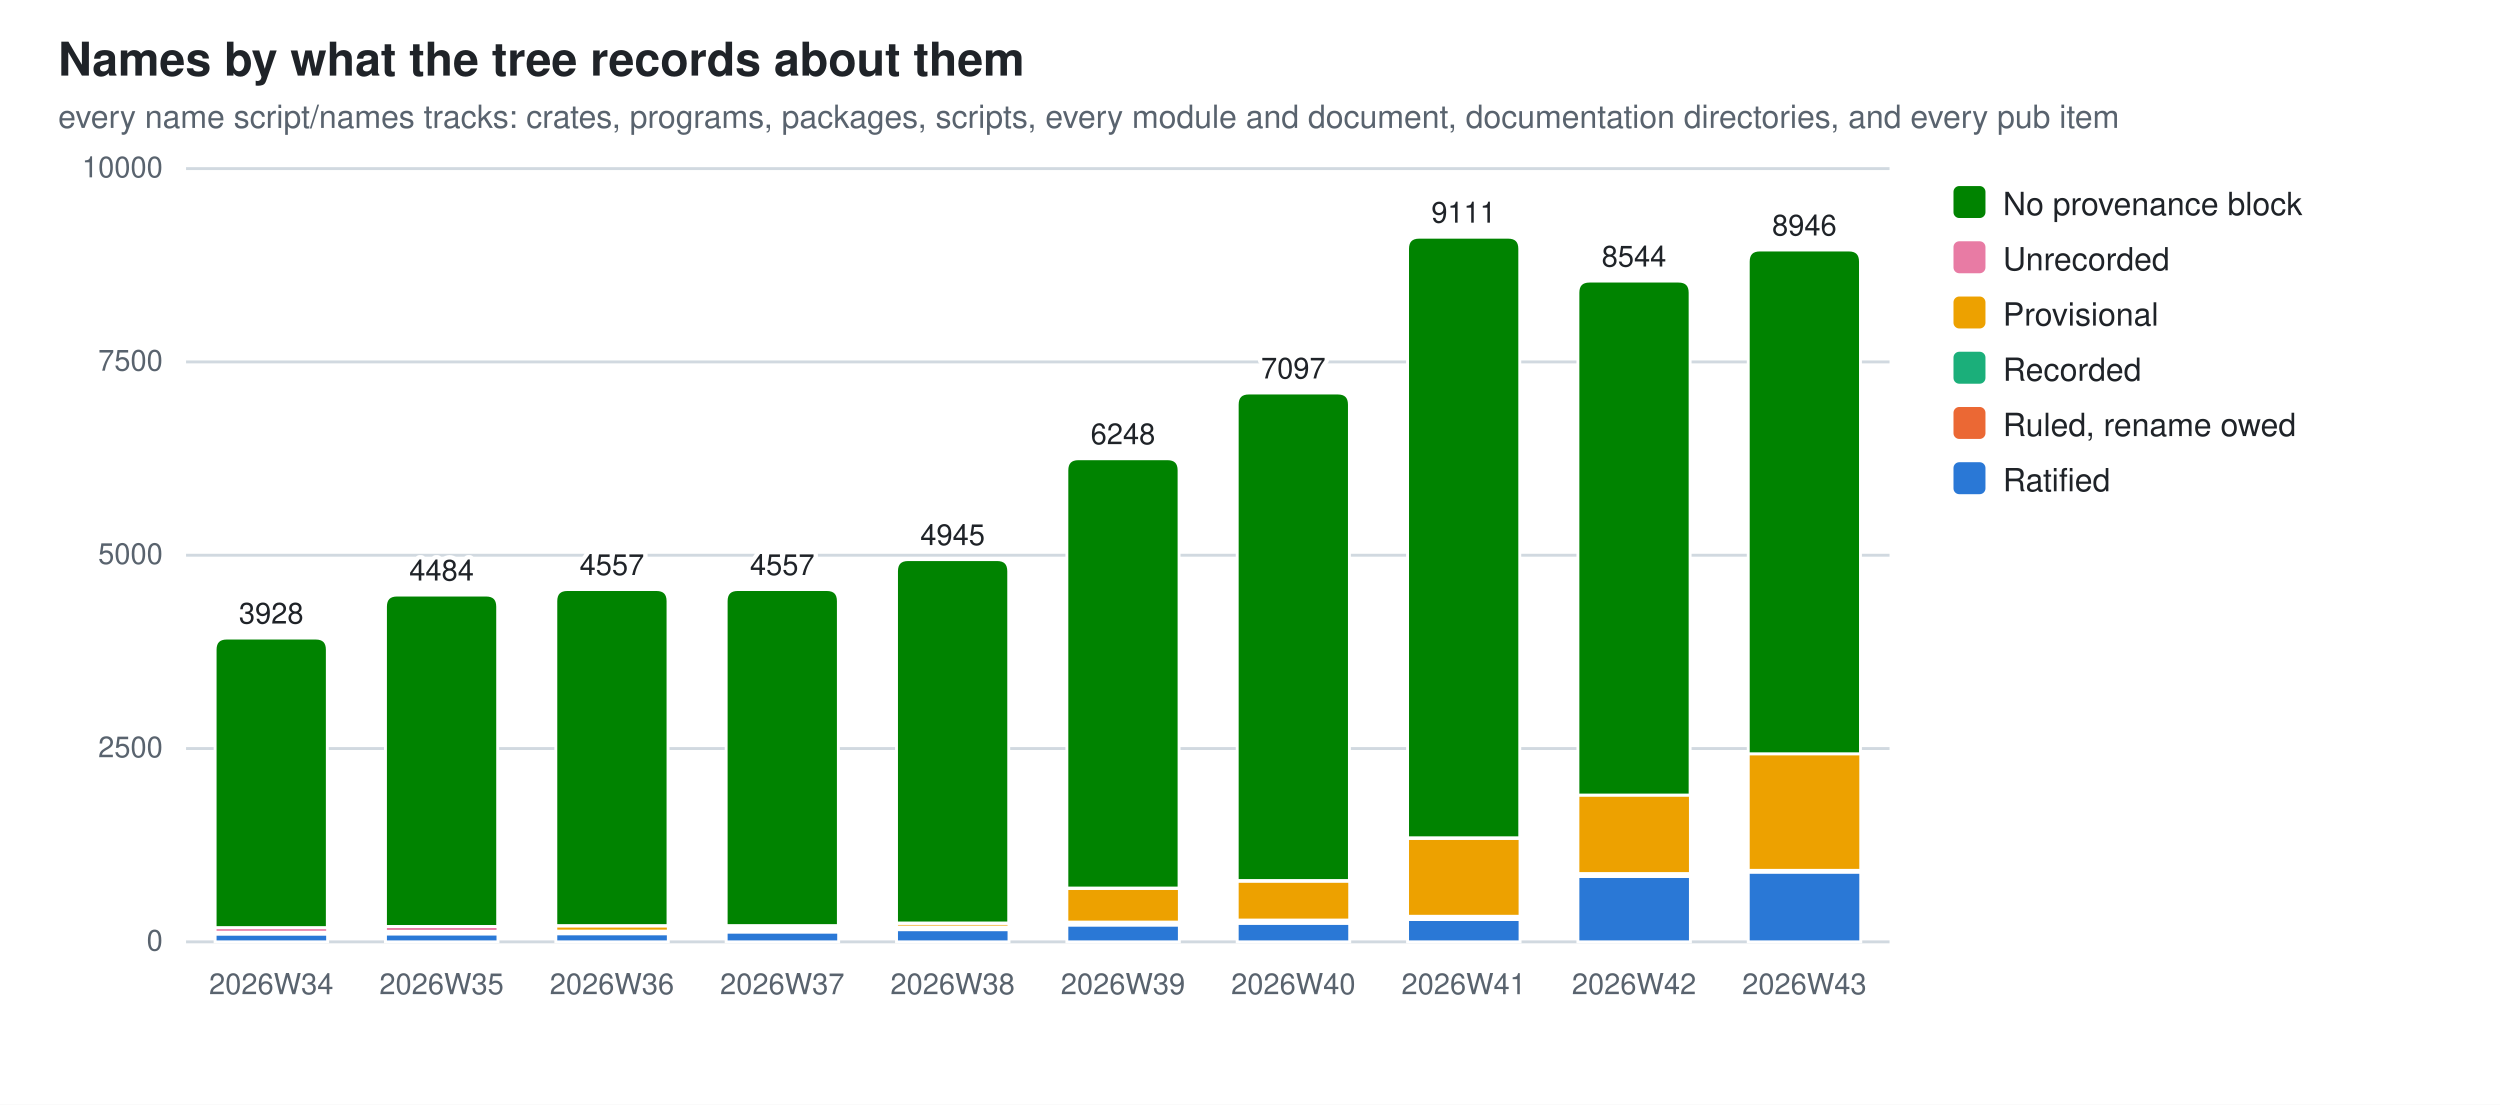
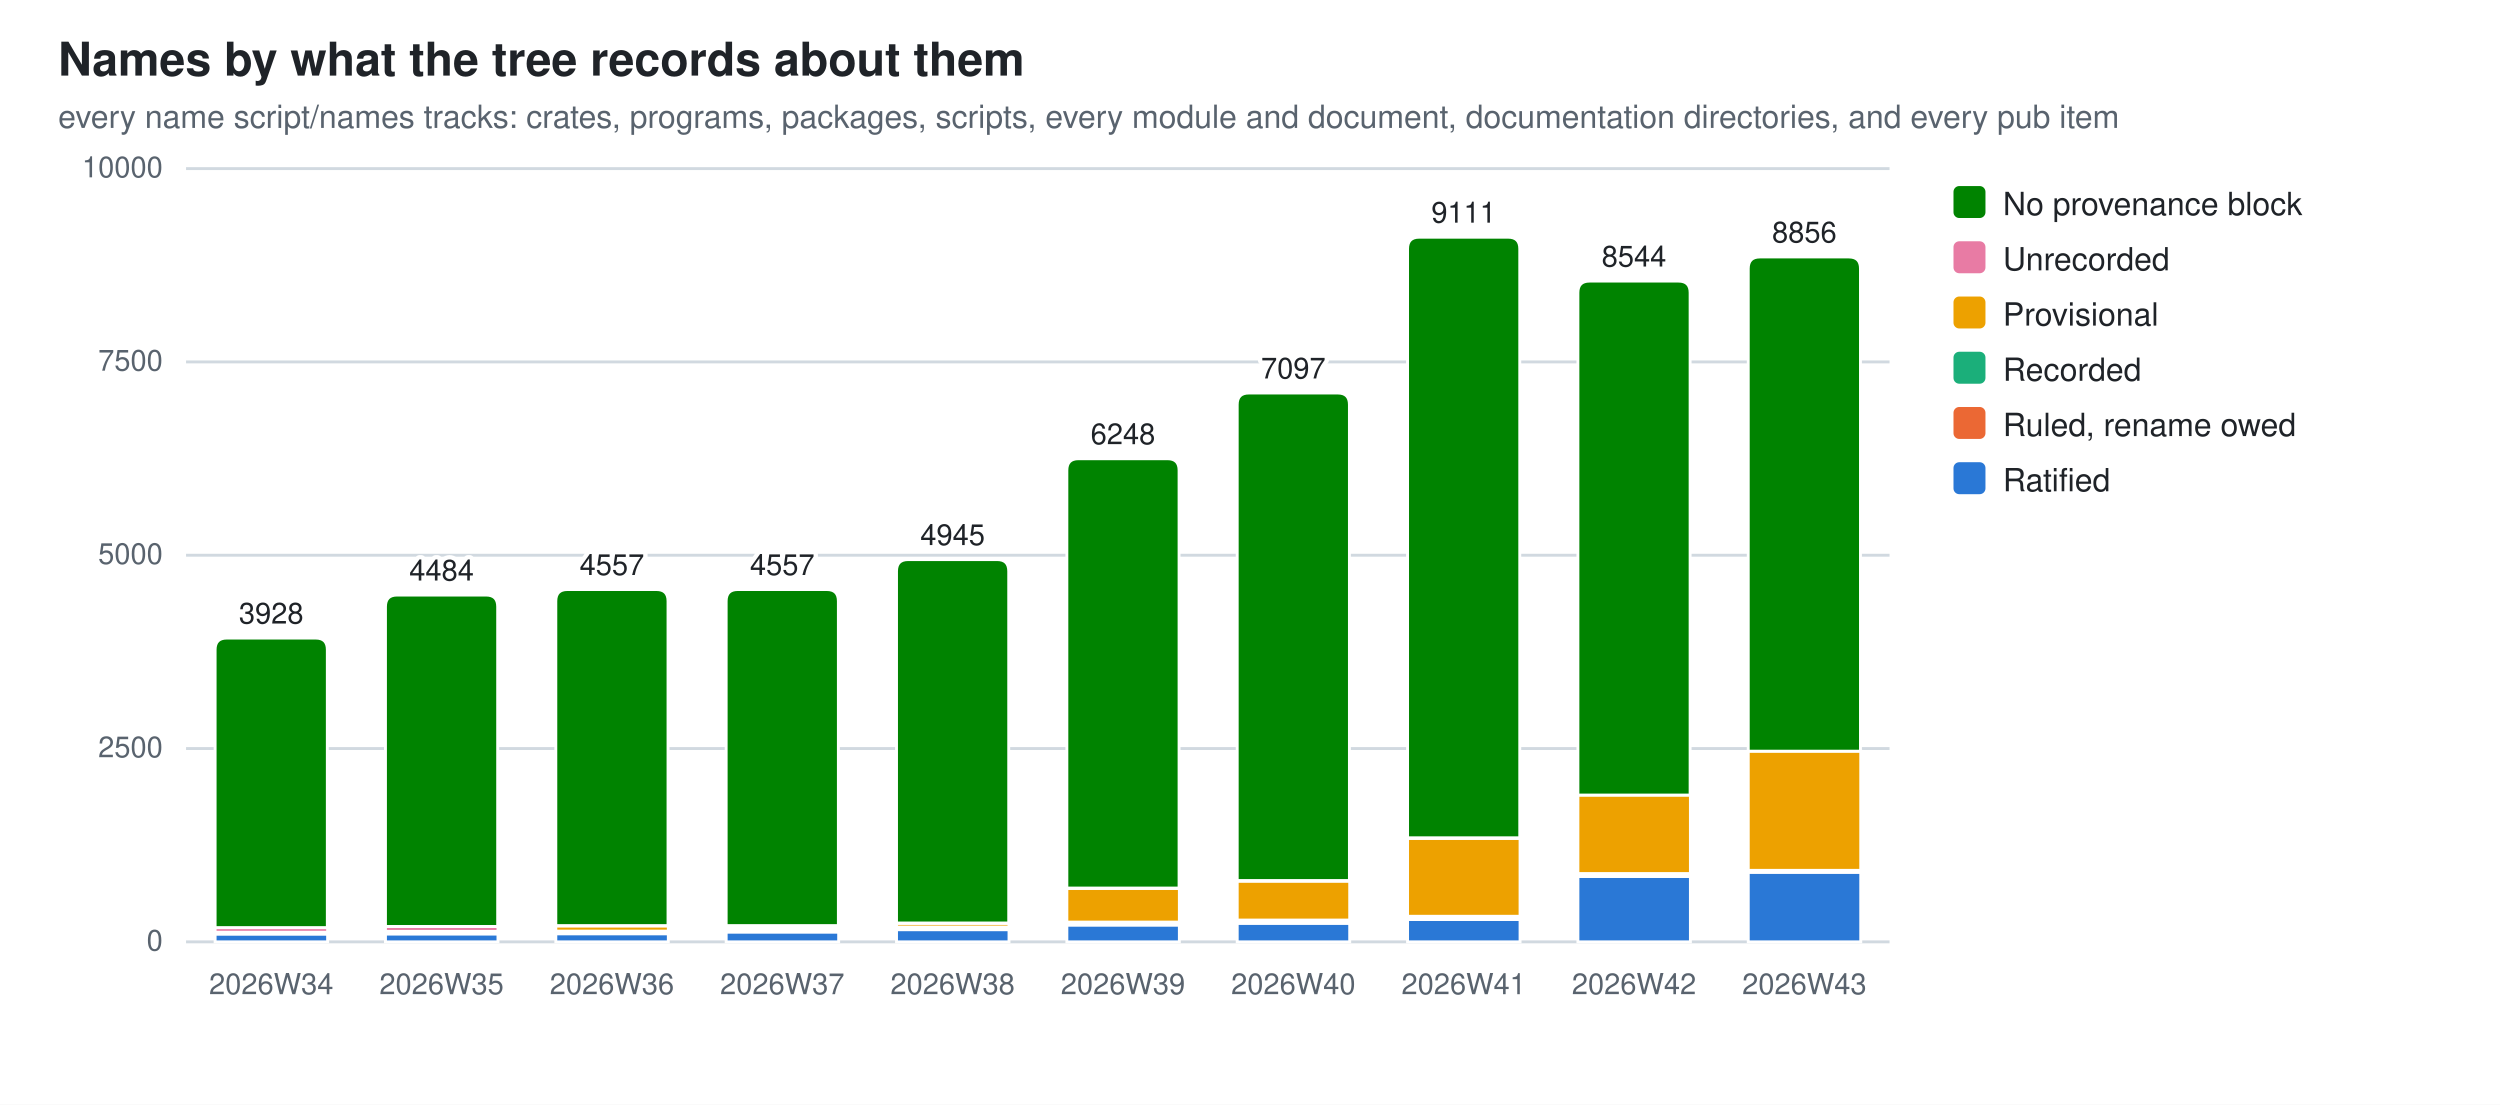
<svg xmlns="http://www.w3.org/2000/svg" width="860" height="380" viewBox="0 0 860 380" role="img" aria-label="Names by what the tree records about them">
  <style>
  .bg{fill:#ffffff} .fg{fill:#1f2328} .mut{fill:#59636e} .grid{stroke:#d1d9e0}
  .seg{stroke:#ffffff;stroke-width:1}
  .val{paint-order:stroke;stroke:#ffffff;stroke-width:3px;stroke-linejoin:round}
  .s0{fill:#2a78d6}  .s1{fill:#eb6834}  .s2{fill:#1baf7a}  .s3{fill:#eda100}  .s4{fill:#e87ba4}  .s5{fill:#008300}
  @media (prefers-color-scheme: dark){
    .bg{fill:#0d1117} .fg{fill:#e6edf3} .mut{fill:#9198a1} .grid{stroke:#30363d}
    .seg{stroke:#0d1117} .val{stroke:#0d1117} .s0{fill:#3987e5} .s1{fill:#d95926} .s2{fill:#199e70} .s3{fill:#c98500} .s4{fill:#d55181} .s5{fill:#008300}}
  text{font-family:-apple-system,BlinkMacSystemFont,"Segoe UI",Helvetica,Arial,sans-serif}
</style>
  <rect class="bg" width="860" height="380" />
  <text class="fg" x="20" y="26" font-size="16" font-weight="600">Names by what the tree records about them</text>
  <text class="mut" x="20" y="44" font-size="11">every name script/names tracks: crates, programs, packages, scripts, every module and document, documentation directories, and every pub item</text>
  <line class="grid" x1="64" y1="324.0" x2="650.0" y2="324.0" stroke-width="1" />
  <text class="mut" x="56" y="327.0" font-size="10" text-anchor="end">0</text>
  <line class="grid" x1="64" y1="257.5" x2="650.0" y2="257.5" stroke-width="1" />
  <text class="mut" x="56" y="260.5" font-size="10" text-anchor="end">2500</text>
  <line class="grid" x1="64" y1="191.0" x2="650.0" y2="191.0" stroke-width="1" />
  <text class="mut" x="56" y="194.0" font-size="10" text-anchor="end">5000</text>
  <line class="grid" x1="64" y1="124.5" x2="650.0" y2="124.5" stroke-width="1" />
  <text class="mut" x="56" y="127.5" font-size="10" text-anchor="end">7500</text>
  <line class="grid" x1="64" y1="58.0" x2="650.0" y2="58.0" stroke-width="1" />
  <text class="mut" x="56" y="61.0" font-size="10" text-anchor="end">10000</text>
  <rect class="seg s0" x="74.0" y="321.3" width="38.7" height="2.7" />
  <rect class="seg s2" x="74.0" y="321.1" width="38.7" height="0.2" />
  <rect class="seg s3" x="74.0" y="320.7" width="38.7" height="0.4" />
  <rect class="seg s4" x="74.0" y="319.1" width="38.7" height="1.6" />
  <path class="seg s5" d="M74.0,319.1 V223.5 Q74.0,219.5 78.0,219.5 H108.6 Q112.6,219.5 112.6,223.5 V319.1 Z" />
  <text class="mut" x="93.3" y="342" font-size="10" text-anchor="middle">2026W34</text>
  <text class="fg val" x="93.3" y="214.5" font-size="10" text-anchor="middle">3928</text>
  <rect class="seg s0" x="132.6" y="321.3" width="38.7" height="2.7" />
  <rect class="seg s2" x="132.6" y="321.0" width="38.7" height="0.2" />
  <rect class="seg s3" x="132.6" y="320.4" width="38.7" height="0.7" />
  <rect class="seg s4" x="132.6" y="318.7" width="38.7" height="1.7" />
  <path class="seg s5" d="M132.6,318.7 V208.7 Q132.6,204.7 136.6,204.7 H167.2 Q171.2,204.7 171.2,208.7 V318.7 Z" />
  <text class="mut" x="151.9" y="342" font-size="10" text-anchor="middle">2026W35</text>
  <text class="fg val" x="151.9" y="199.7" font-size="10" text-anchor="middle">4484</text>
  <rect class="seg s0" x="191.2" y="321.2" width="38.7" height="2.8" />
  <rect class="seg s2" x="191.2" y="320.2" width="38.7" height="1.0" />
  <rect class="seg s3" x="191.2" y="318.5" width="38.7" height="1.8" />
  <rect class="seg s4" x="191.2" y="318.4" width="38.7" height="0.1" />
  <path class="seg s5" d="M191.2,318.4 V206.8 Q191.2,202.8 195.2,202.8 H225.8 Q229.8,202.8 229.8,206.8 V318.4 Z" />
  <text class="mut" x="210.5" y="342" font-size="10" text-anchor="middle">2026W36</text>
  <text class="fg val" x="210.5" y="197.8" font-size="10" text-anchor="middle">4557</text>
  <rect class="seg s0" x="249.8" y="320.6" width="38.7" height="3.4" />
  <rect class="seg s1" x="249.8" y="320.4" width="38.7" height="0.2" />
  <rect class="seg s2" x="249.8" y="319.3" width="38.7" height="1.0" />
  <rect class="seg s3" x="249.8" y="318.4" width="38.7" height="0.9" />
  <rect class="seg s4" x="249.8" y="318.4" width="38.7" height="0.1" />
  <path class="seg s5" d="M249.8,318.4 V206.8 Q249.8,202.8 253.8,202.8 H284.4 Q288.4,202.8 288.4,206.8 V318.4 Z" />
  <text class="mut" x="269.1" y="342" font-size="10" text-anchor="middle">2026W37</text>
  <text class="fg val" x="269.1" y="197.8" font-size="10" text-anchor="middle">4557</text>
  <rect class="seg s0" x="308.4" y="319.8" width="38.7" height="4.2" />
  <rect class="seg s1" x="308.4" y="319.6" width="38.7" height="0.2" />
  <rect class="seg s2" x="308.4" y="318.9" width="38.7" height="0.7" />
  <rect class="seg s3" x="308.4" y="317.6" width="38.7" height="1.3" />
  <rect class="seg s4" x="308.4" y="317.5" width="38.7" height="0.1" />
  <path class="seg s5" d="M308.4,317.5 V196.5 Q308.4,192.5 312.4,192.5 H343.0 Q347.0,192.5 347.0,196.5 V317.5 Z" />
  <text class="mut" x="327.7" y="342" font-size="10" text-anchor="middle">2026W38</text>
  <text class="fg val" x="327.7" y="187.5" font-size="10" text-anchor="middle">4945</text>
  <rect class="seg s0" x="367.0" y="318.2" width="38.7" height="5.8" />
  <rect class="seg s1" x="367.0" y="318.0" width="38.7" height="0.2" />
  <rect class="seg s2" x="367.0" y="317.2" width="38.7" height="0.8" />
  <rect class="seg s3" x="367.0" y="305.6" width="38.7" height="11.6" />
  <rect class="seg s4" x="367.0" y="305.5" width="38.7" height="0.1" />
  <path class="seg s5" d="M367.0,305.5 V161.8 Q367.0,157.8 371.0,157.8 H401.6 Q405.6,157.8 405.6,161.8 V305.5 Z" />
  <text class="mut" x="386.3" y="342" font-size="10" text-anchor="middle">2026W39</text>
  <text class="fg val" x="386.3" y="152.8" font-size="10" text-anchor="middle">6248</text>
  <rect class="seg s0" x="425.6" y="317.6" width="38.7" height="6.4" />
  <rect class="seg s1" x="425.6" y="317.4" width="38.7" height="0.2" />
  <rect class="seg s2" x="425.6" y="316.6" width="38.7" height="0.8" />
  <rect class="seg s3" x="425.6" y="303.1" width="38.7" height="13.4" />
  <rect class="seg s4" x="425.6" y="302.9" width="38.7" height="0.2" />
  <path class="seg s5" d="M425.6,302.9 V139.2 Q425.6,135.2 429.6,135.2 H460.2 Q464.2,135.2 464.2,139.2 V302.9 Z" />
  <text class="mut" x="444.9" y="342" font-size="10" text-anchor="middle">2026W40</text>
  <text class="fg val" x="444.9" y="130.2" font-size="10" text-anchor="middle">7097</text>
  <rect class="seg s0" x="484.2" y="316.3" width="38.7" height="7.7" />
  <rect class="seg s1" x="484.2" y="316.1" width="38.7" height="0.2" />
  <rect class="seg s2" x="484.2" y="315.2" width="38.7" height="0.9" />
  <rect class="seg s3" x="484.2" y="288.4" width="38.7" height="26.8" />
  <rect class="seg s4" x="484.2" y="288.2" width="38.7" height="0.2" />
  <path class="seg s5" d="M484.2,288.2 V85.6 Q484.2,81.6 488.2,81.6 H518.8 Q522.8,81.6 522.8,85.6 V288.2 Z" />
  <text class="mut" x="503.5" y="342" font-size="10" text-anchor="middle">2026W41</text>
  <text class="fg val" x="503.5" y="76.6" font-size="10" text-anchor="middle">9111</text>
  <rect class="seg s0" x="542.8" y="301.5" width="38.7" height="22.5" />
  <rect class="seg s1" x="542.8" y="301.3" width="38.7" height="0.2" />
  <rect class="seg s2" x="542.8" y="300.5" width="38.7" height="0.8" />
  <rect class="seg s3" x="542.8" y="273.5" width="38.7" height="27.0" />
  <path class="seg s5" d="M542.8,273.5 V100.7 Q542.8,96.7 546.8,96.7 H577.4 Q581.4,96.7 581.4,100.7 V273.5 Z" />
  <text class="mut" x="562.1" y="342" font-size="10" text-anchor="middle">2026W42</text>
  <text class="fg val" x="562.1" y="91.7" font-size="10" text-anchor="middle">8544</text>
-   <rect class="seg s0" x="601.4" y="300.0" width="38.7" height="24.0" />
+   <rect class="seg s0" x="601.4" y="300.1" width="38.7" height="23.9" />
  <rect class="seg s2" x="601.4" y="299.4" width="38.7" height="0.6" />
-   <rect class="seg s3" x="601.4" y="259.3" width="38.7" height="40.1" />
-   <rect class="seg s4" x="601.4" y="259.3" width="38.7" height="0.0" />
-   <path class="seg s5" d="M601.4,259.3 V90.0 Q601.4,86.0 605.4,86.0 H636.0 Q640.0,86.0 640.0,90.0 V259.3 Z" />
+   <rect class="seg s3" x="601.4" y="258.4" width="38.7" height="41.0" />
+   <rect class="seg s4" x="601.4" y="258.4" width="38.7" height="0.0" />
+   <path class="seg s5" d="M601.4,258.4 V92.4 Q601.4,88.4 605.4,88.4 H636.0 Q640.0,88.4 640.0,92.4 V258.4 Z" />
  <text class="mut" x="620.7" y="342" font-size="10" text-anchor="middle">2026W43</text>
-   <text class="fg val" x="620.7" y="81.0" font-size="10" text-anchor="middle">8946</text>
+   <text class="fg val" x="620.7" y="83.4" font-size="10" text-anchor="middle">8856</text>
  <rect class="s5" x="672" y="64" width="11" height="11" rx="2" />
  <text class="fg" y="74" font-size="11">
    <tspan x="689" dy="0">No provenance block</tspan>
  </text>
  <rect class="s4" x="672" y="83" width="11" height="11" rx="2" />
  <text class="fg" y="93" font-size="11">
    <tspan x="689" dy="0">Unrecorded</tspan>
  </text>
  <rect class="s3" x="672" y="102" width="11" height="11" rx="2" />
  <text class="fg" y="112" font-size="11">
    <tspan x="689" dy="0">Provisional</tspan>
  </text>
  <rect class="s2" x="672" y="121" width="11" height="11" rx="2" />
  <text class="fg" y="131" font-size="11">
    <tspan x="689" dy="0">Recorded</tspan>
  </text>
  <rect class="s1" x="672" y="140" width="11" height="11" rx="2" />
  <text class="fg" y="150" font-size="11">
    <tspan x="689" dy="0">Ruled, rename owed</tspan>
  </text>
  <rect class="s0" x="672" y="159" width="11" height="11" rx="2" />
  <text class="fg" y="169" font-size="11">
    <tspan x="689" dy="0">Ratified</tspan>
  </text>
</svg>
